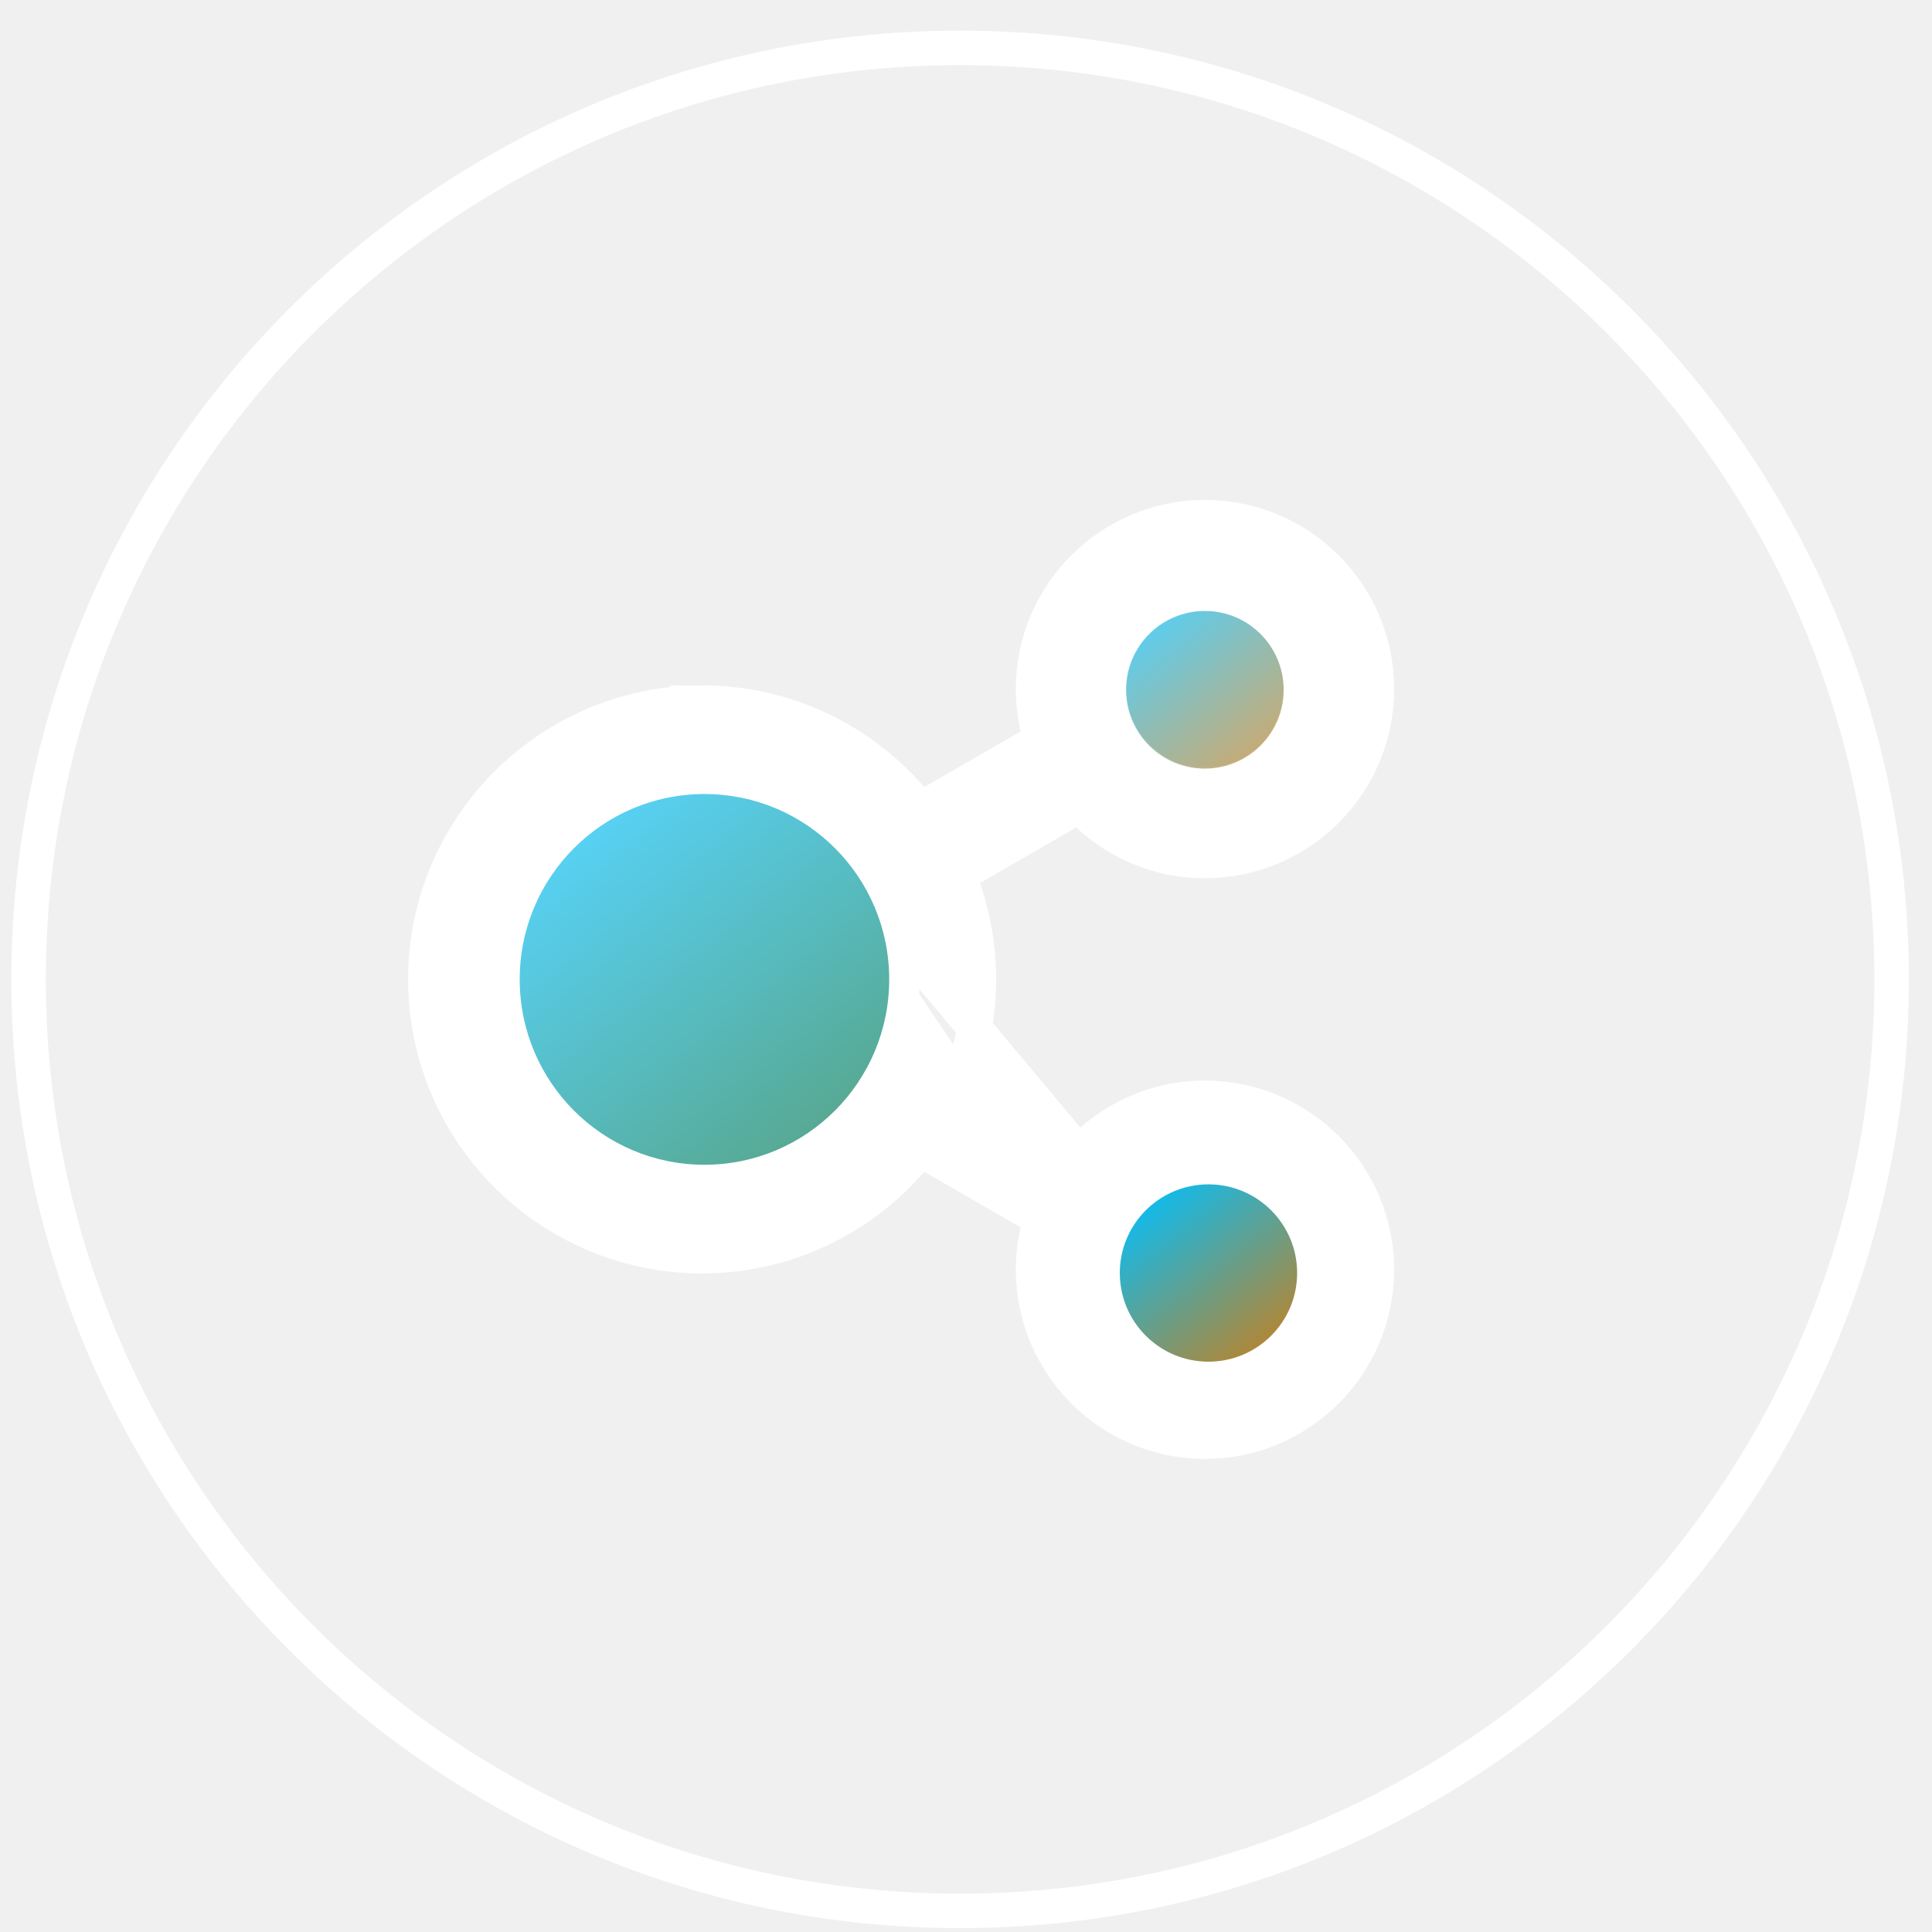
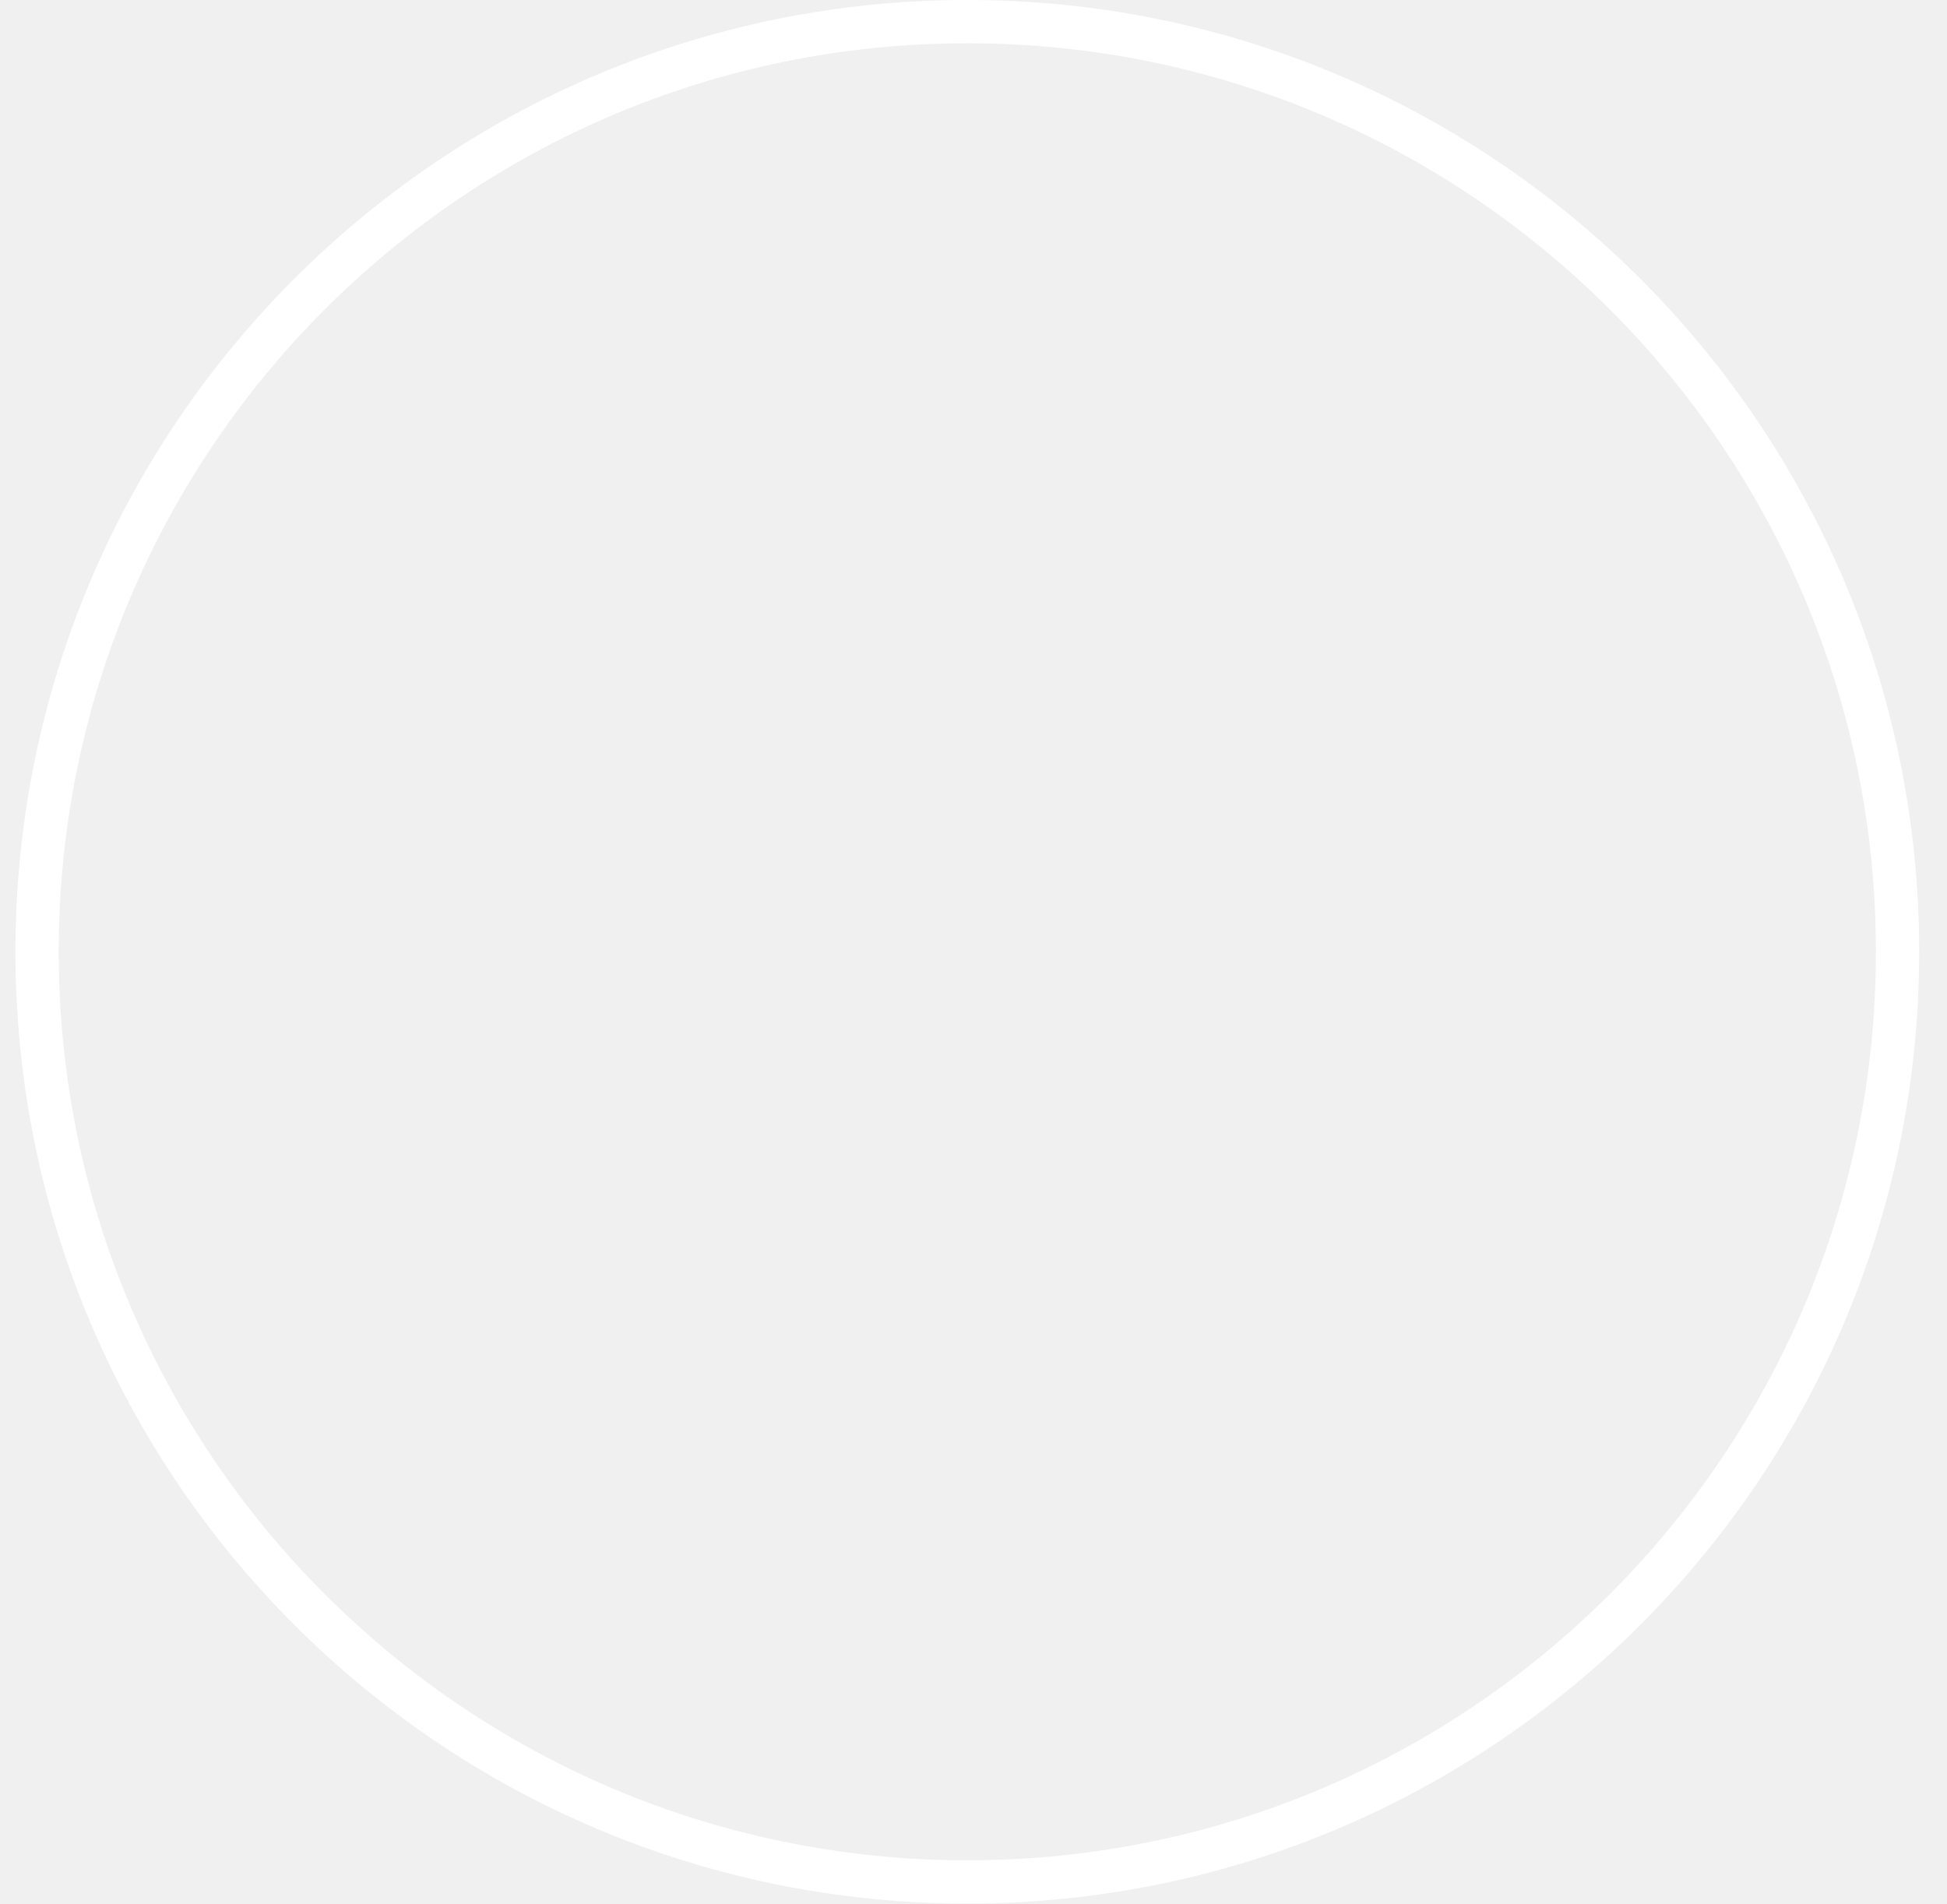
- <svg xmlns="http://www.w3.org/2000/svg" width="56" height="56" viewBox="0 0 56 56" fill="none">
-   <path d="M31.276 33.417C32.186 32.437 33.485 31.821 34.927 31.821C37.675 31.821 39.91 34.056 39.91 36.804C39.91 39.552 37.675 41.787 34.927 41.787C32.179 41.787 29.944 39.552 29.944 36.804C29.944 36.293 30.022 35.799 30.166 35.335L26.674 33.319C25.206 35.198 22.918 36.411 20.351 36.411C15.927 36.411 12.329 32.812 12.329 28.389C12.329 23.965 15.927 20.366 20.351 20.366L31.276 33.417ZM31.276 33.417L27.786 31.401M31.276 33.417L27.786 31.401M27.786 31.401C28.164 30.47 28.373 29.453 28.373 28.389C28.373 27.324 28.164 26.307 27.786 25.376L31.276 23.36C32.186 24.34 33.485 24.956 34.927 24.956C37.675 24.956 39.91 22.721 39.91 19.973C39.91 17.225 37.675 14.99 34.927 14.99C32.179 14.99 29.944 17.225 29.944 19.973C29.944 20.484 30.022 20.978 30.166 21.442L26.674 23.458C25.206 21.579 22.918 20.366 20.351 20.366L27.786 31.401ZM34.927 17.207C36.452 17.207 37.693 18.448 37.693 19.973C37.693 21.498 36.452 22.74 34.927 22.74C33.402 22.74 32.16 21.498 32.16 19.973C32.16 18.448 33.402 17.207 34.927 17.207ZM20.351 34.194C17.15 34.194 14.545 31.589 14.545 28.389C14.545 25.188 17.15 22.583 20.351 22.583C23.552 22.583 26.157 25.188 26.157 28.389C26.157 31.589 23.552 34.194 20.351 34.194ZM34.927 39.57C33.402 39.57 32.16 38.329 32.16 36.804C32.16 35.279 33.402 34.038 34.927 34.038C36.452 34.038 37.693 35.279 37.693 36.804C37.693 38.329 36.452 39.57 34.927 39.57Z" fill="white" stroke="white" />
-   <circle cx="35.028" cy="36.899" r="2.57" fill="url(#paint0_linear_1799_34037)" />
-   <rect x="0.829" y="1.388" width="54" height="54" rx="27" stroke="white" />
-   <g opacity="0.66">
-     <ellipse cx="20.419" cy="28.388" rx="5.355" ry="5.373" fill="url(#paint1_linear_1799_34037)" />
-     <circle cx="34.924" cy="19.994" r="2.284" fill="url(#paint2_linear_1799_34037)" />
-   </g>
-   <defs>
-     <linearGradient id="paint0_linear_1799_34037" x1="32.113" y1="35.058" x2="36.184" y2="40.148" gradientUnits="userSpaceOnUse">
-       <stop stop-color="#00C0FF" />
-       <stop offset="1" stop-color="#C28123" />
-     </linearGradient>
-     <linearGradient id="paint1_linear_1799_34037" x1="14.345" y1="24.538" x2="22.863" y2="35.15" gradientUnits="userSpaceOnUse">
-       <stop stop-color="#00C0FF" />
-       <stop offset="1" stop-color="#00754A" />
-     </linearGradient>
-     <linearGradient id="paint2_linear_1799_34037" x1="32.334" y1="18.358" x2="35.952" y2="22.881" gradientUnits="userSpaceOnUse">
-       <stop stop-color="#00C0FF" />
-       <stop offset="1" stop-color="#C28123" />
-     </linearGradient>
-   </defs>
+ <svg xmlns="http://www.w3.org/2000/svg" width="45" height="44" viewBox="0 0 45 44" fill="none">
+   <rect x="0.857" y="0.5" width="43" height="43" rx="21.5" stroke="white" />
</svg>
